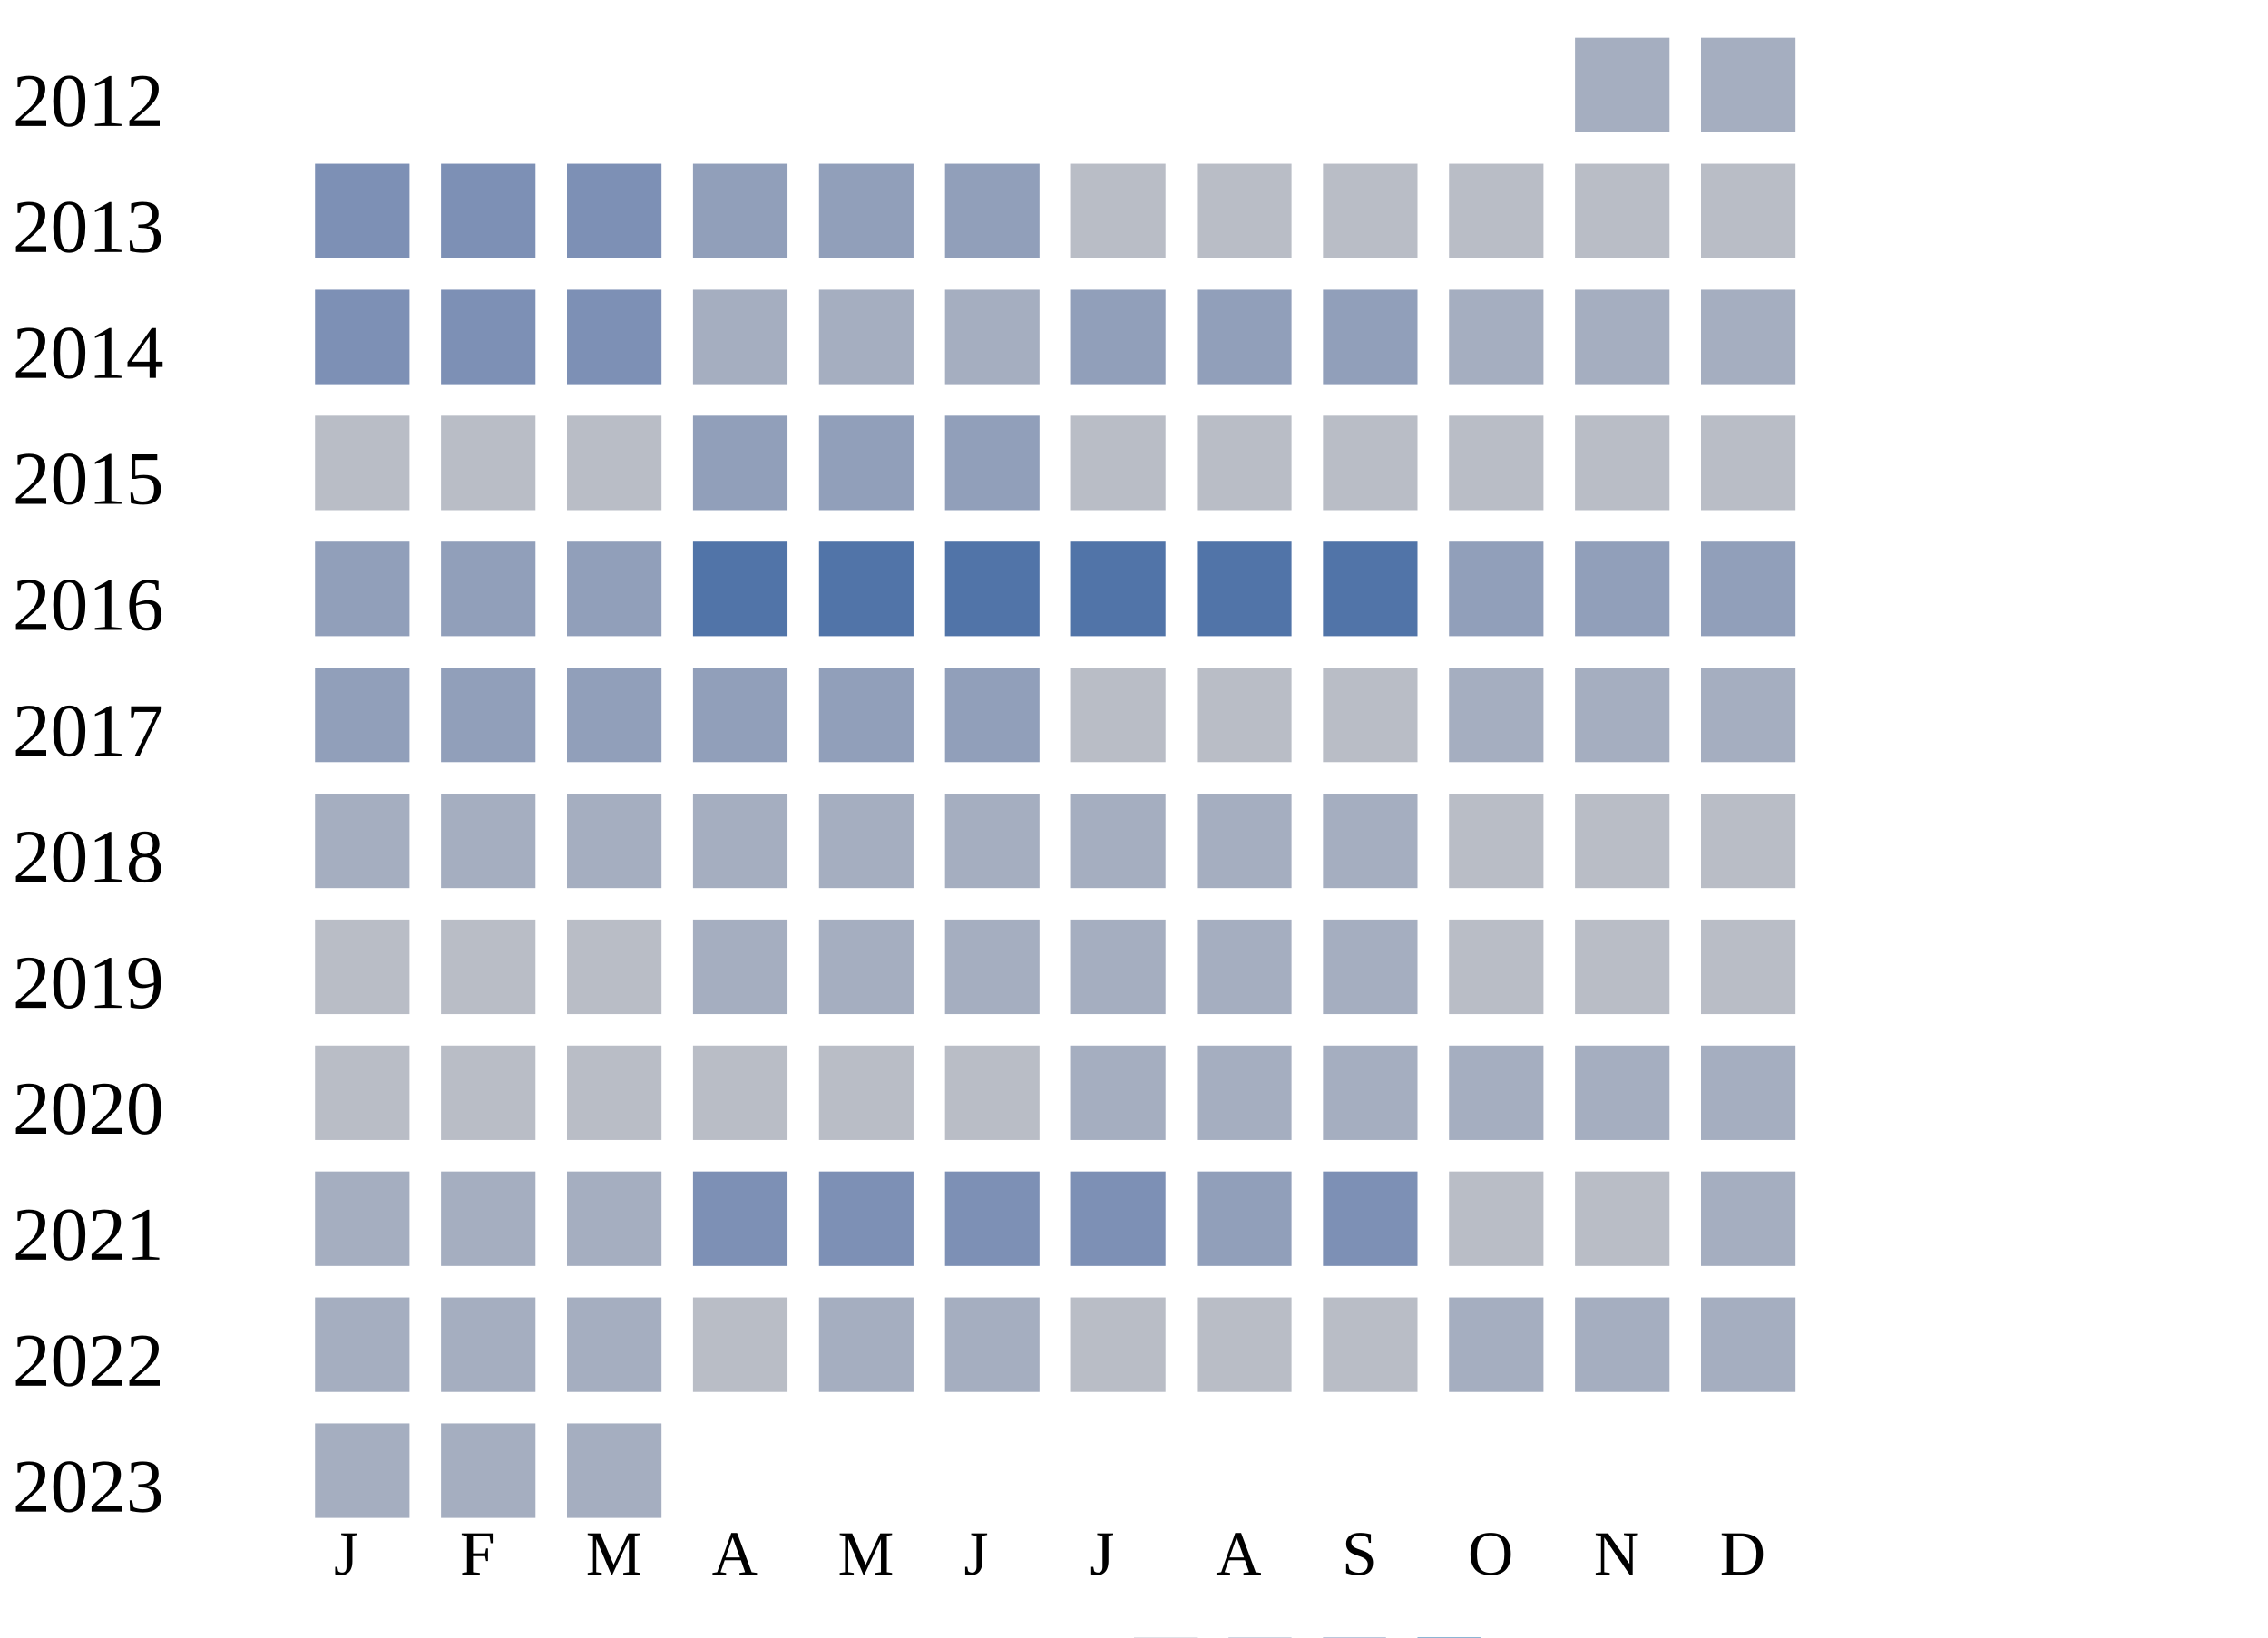
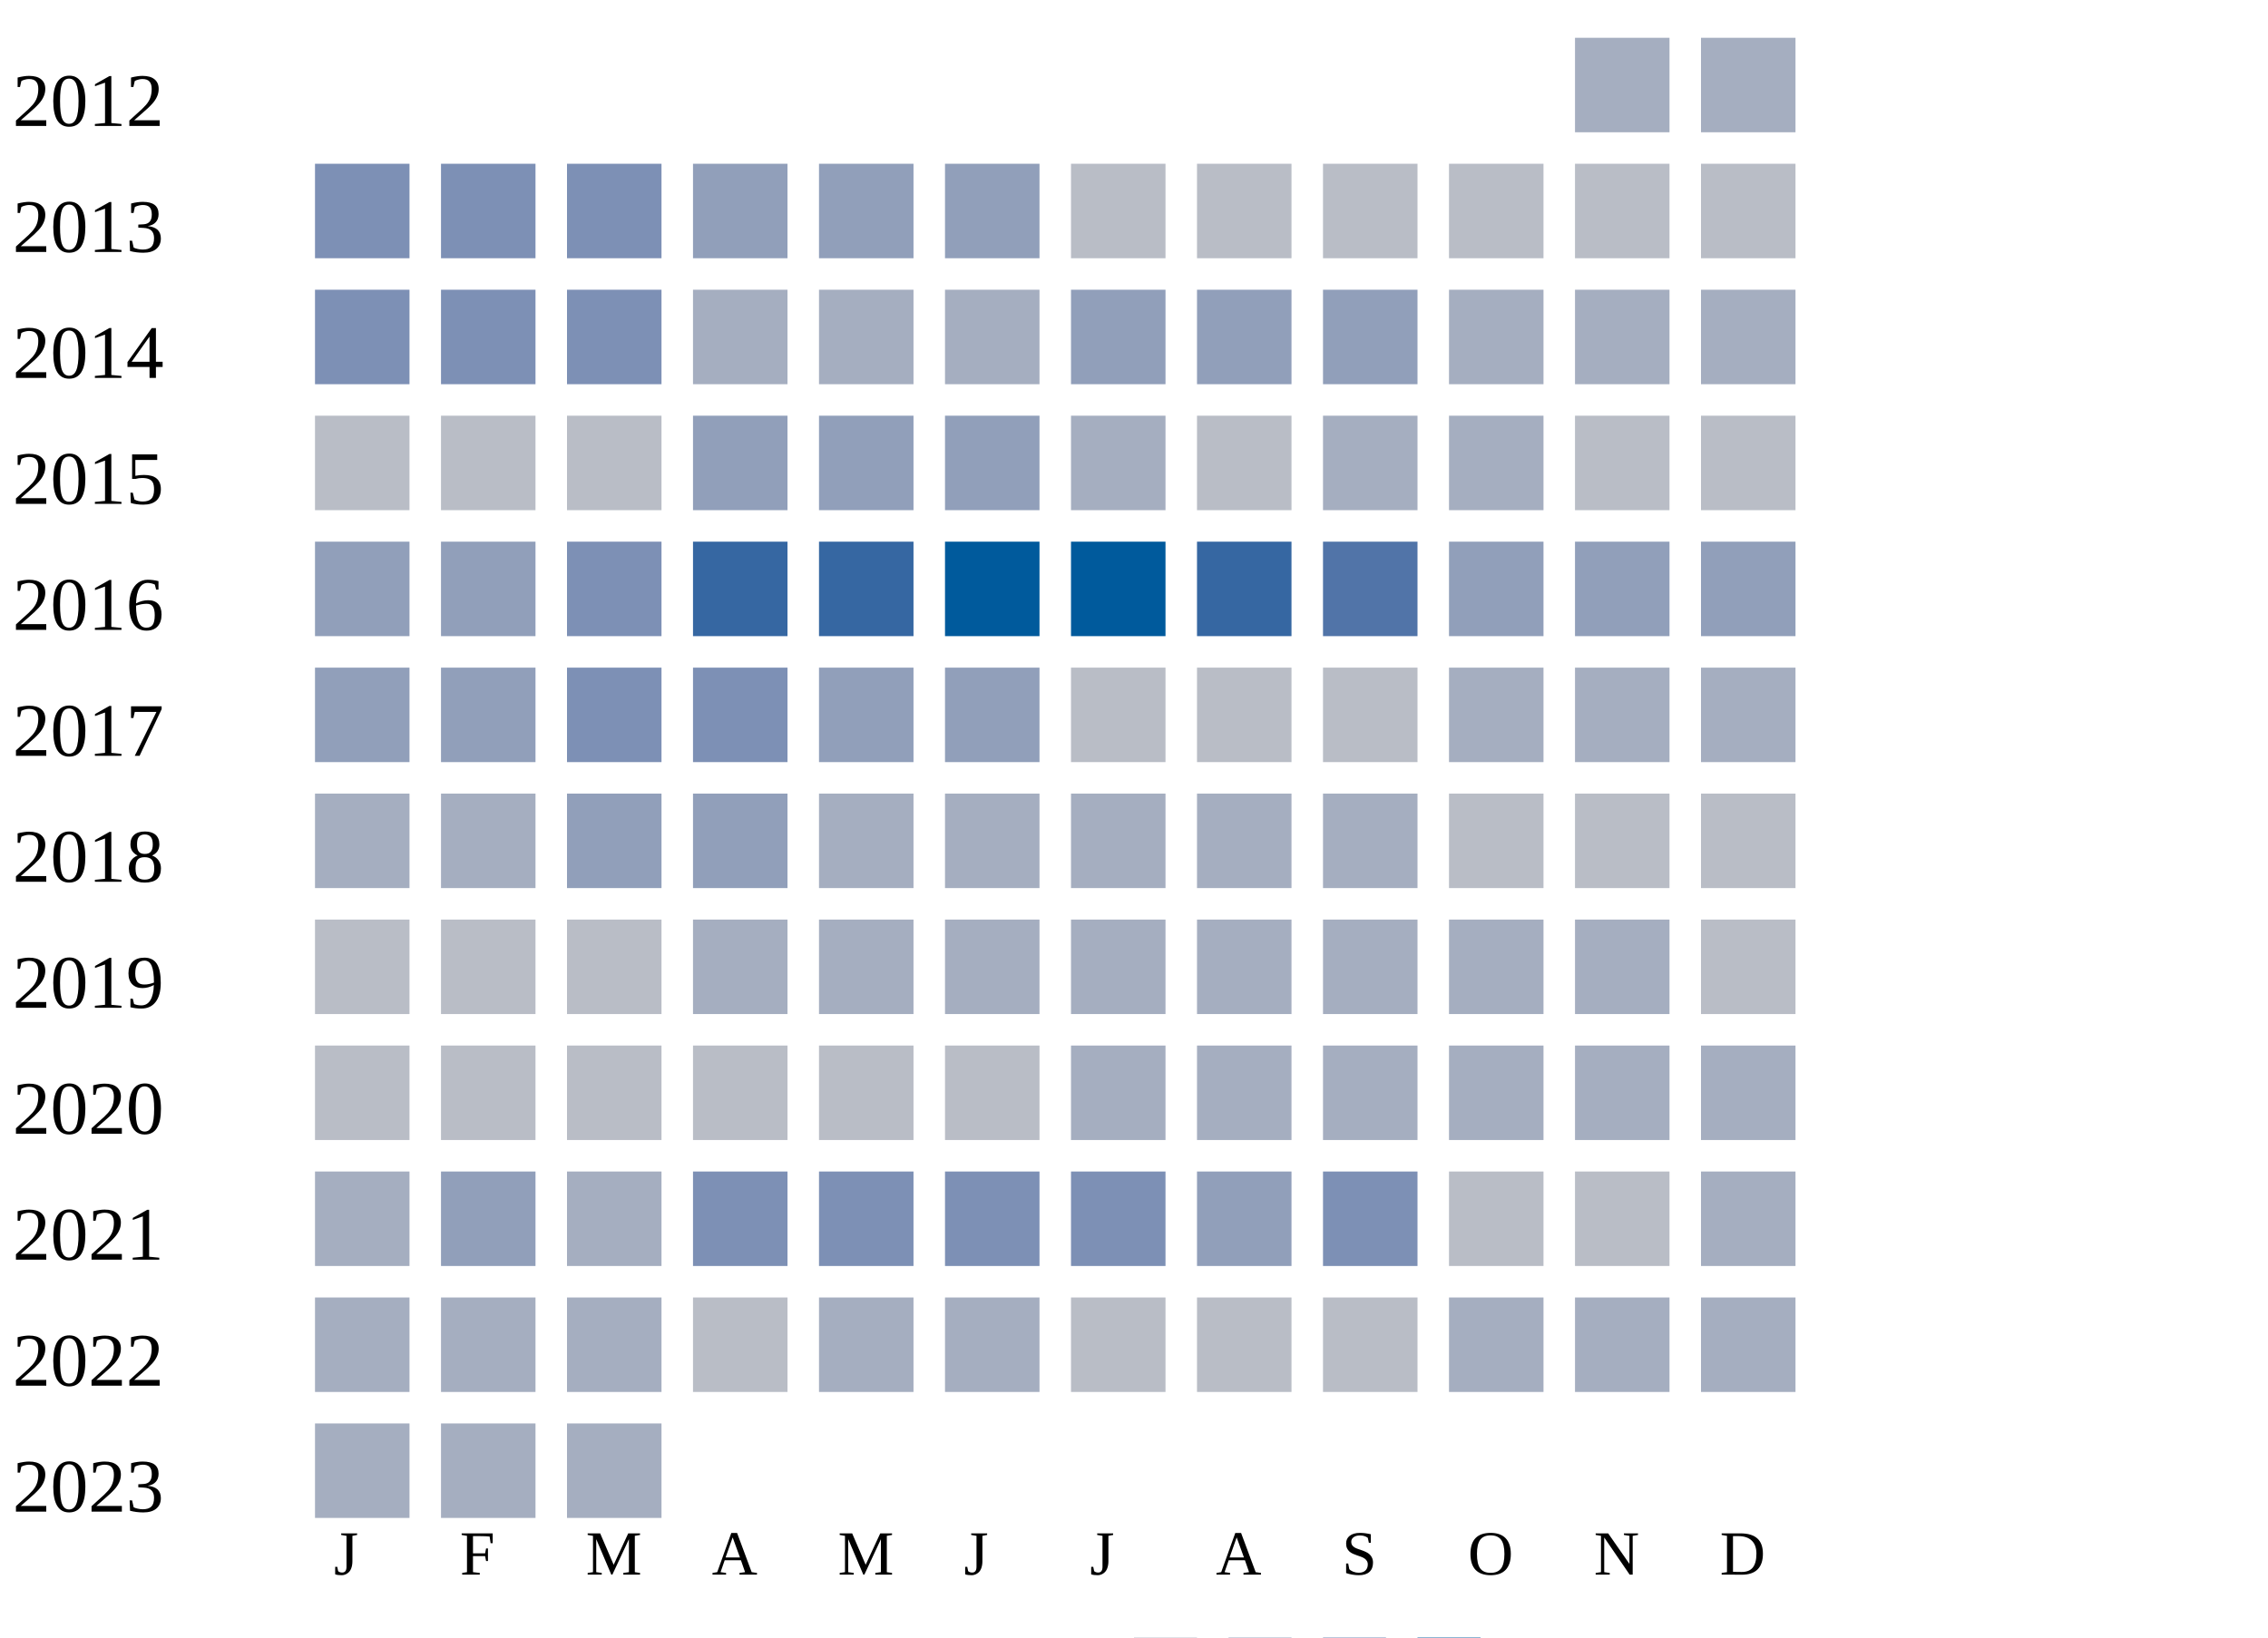
<svg xmlns="http://www.w3.org/2000/svg" width="360" height="260">
  <g transform="translate(0 0)">
    <text x="2" y="20">2012</text>
    <rect x="250" y="6" width="15" height="15" fill="#a5aec0" />
    <rect x="270" y="6" width="15" height="15" fill="#a5aec0" />
  </g>
  <g transform="translate(0 20)">
    <text x="2" y="20">2013</text>
    <rect x="50" y="6" width="15" height="15" fill="#7d90b5" />
    <rect x="70" y="6" width="15" height="15" fill="#7d90b5" />
    <rect x="90" y="6" width="15" height="15" fill="#7d90b5" />
    <rect x="110" y="6" width="15" height="15" fill="#919fba" />
    <rect x="130" y="6" width="15" height="15" fill="#919fba" />
    <rect x="150" y="6" width="15" height="15" fill="#919fba" />
    <rect x="170" y="6" width="15" height="15" fill="#b9bdc6" />
    <rect x="190" y="6" width="15" height="15" fill="#b9bdc6" />
    <rect x="210" y="6" width="15" height="15" fill="#b9bdc6" />
    <rect x="230" y="6" width="15" height="15" fill="#b9bdc6" />
    <rect x="250" y="6" width="15" height="15" fill="#b9bdc6" />
    <rect x="270" y="6" width="15" height="15" fill="#b9bdc6" />
  </g>
  <g transform="translate(0 40)">
    <text x="2" y="20">2014</text>
    <rect x="50" y="6" width="15" height="15" fill="#7d90b5" />
    <rect x="70" y="6" width="15" height="15" fill="#7d90b5" />
    <rect x="90" y="6" width="15" height="15" fill="#7d90b5" />
    <rect x="110" y="6" width="15" height="15" fill="#a5aec0" />
    <rect x="130" y="6" width="15" height="15" fill="#a5aec0" />
    <rect x="150" y="6" width="15" height="15" fill="#a5aec0" />
    <rect x="170" y="6" width="15" height="15" fill="#919fba" />
    <rect x="190" y="6" width="15" height="15" fill="#919fba" />
    <rect x="210" y="6" width="15" height="15" fill="#919fba" />
    <rect x="230" y="6" width="15" height="15" fill="#a5aec0" />
    <rect x="250" y="6" width="15" height="15" fill="#a5aec0" />
    <rect x="270" y="6" width="15" height="15" fill="#a5aec0" />
  </g>
  <g transform="translate(0 60)">
    <text x="2" y="20">2015</text>
    <rect x="50" y="6" width="15" height="15" fill="#b9bdc6" />
    <rect x="70" y="6" width="15" height="15" fill="#b9bdc6" />
    <rect x="90" y="6" width="15" height="15" fill="#b9bdc6" />
    <rect x="110" y="6" width="15" height="15" fill="#919fba" />
    <rect x="130" y="6" width="15" height="15" fill="#919fba" />
    <rect x="150" y="6" width="15" height="15" fill="#919fba" />
-     <rect x="170" y="6" width="15" height="15" fill="#b9bdc6" />
+     <rect x="170" y="6" width="15" height="15" fill="#a5aec0" />
    <rect x="190" y="6" width="15" height="15" fill="#b9bdc6" />
-     <rect x="210" y="6" width="15" height="15" fill="#b9bdc6" />
-     <rect x="230" y="6" width="15" height="15" fill="#b9bdc6" />
+     <rect x="210" y="6" width="15" height="15" fill="#a5aec0" />
+     <rect x="230" y="6" width="15" height="15" fill="#a5aec0" />
    <rect x="250" y="6" width="15" height="15" fill="#b9bdc6" />
    <rect x="270" y="6" width="15" height="15" fill="#b9bdc6" />
  </g>
  <g transform="translate(0 80)">
    <text x="2" y="20">2016</text>
    <rect x="50" y="6" width="15" height="15" fill="#919fba" />
    <rect x="70" y="6" width="15" height="15" fill="#919fba" />
-     <rect x="90" y="6" width="15" height="15" fill="#919fba" />
-     <rect x="110" y="6" width="15" height="15" fill="#5174a8" />
-     <rect x="130" y="6" width="15" height="15" fill="#5174a8" />
-     <rect x="150" y="6" width="15" height="15" fill="#5174a8" />
-     <rect x="170" y="6" width="15" height="15" fill="#5174a8" />
-     <rect x="190" y="6" width="15" height="15" fill="#5174a8" />
+     <rect x="90" y="6" width="15" height="15" fill="#7d90b5" />
+     <rect x="110" y="6" width="15" height="15" fill="#3667a2" />
+     <rect x="130" y="6" width="15" height="15" fill="#3667a2" />
+     <rect x="150" y="6" width="15" height="15" fill="#005a9c" />
+     <rect x="170" y="6" width="15" height="15" fill="#005a9c" />
+     <rect x="190" y="6" width="15" height="15" fill="#3667a2" />
    <rect x="210" y="6" width="15" height="15" fill="#5174a8" />
    <rect x="230" y="6" width="15" height="15" fill="#919fba" />
    <rect x="250" y="6" width="15" height="15" fill="#919fba" />
    <rect x="270" y="6" width="15" height="15" fill="#919fba" />
  </g>
  <g transform="translate(0 100)">
    <text x="2" y="20">2017</text>
    <rect x="50" y="6" width="15" height="15" fill="#919fba" />
    <rect x="70" y="6" width="15" height="15" fill="#919fba" />
-     <rect x="90" y="6" width="15" height="15" fill="#919fba" />
-     <rect x="110" y="6" width="15" height="15" fill="#919fba" />
+     <rect x="90" y="6" width="15" height="15" fill="#7d90b5" />
+     <rect x="110" y="6" width="15" height="15" fill="#7d90b5" />
    <rect x="130" y="6" width="15" height="15" fill="#919fba" />
    <rect x="150" y="6" width="15" height="15" fill="#919fba" />
    <rect x="170" y="6" width="15" height="15" fill="#b9bdc6" />
    <rect x="190" y="6" width="15" height="15" fill="#b9bdc6" />
    <rect x="210" y="6" width="15" height="15" fill="#b9bdc6" />
    <rect x="230" y="6" width="15" height="15" fill="#a5aec0" />
    <rect x="250" y="6" width="15" height="15" fill="#a5aec0" />
    <rect x="270" y="6" width="15" height="15" fill="#a5aec0" />
  </g>
  <g transform="translate(0 120)">
    <text x="2" y="20">2018</text>
    <rect x="50" y="6" width="15" height="15" fill="#a5aec0" />
    <rect x="70" y="6" width="15" height="15" fill="#a5aec0" />
-     <rect x="90" y="6" width="15" height="15" fill="#a5aec0" />
-     <rect x="110" y="6" width="15" height="15" fill="#a5aec0" />
+     <rect x="90" y="6" width="15" height="15" fill="#919fba" />
+     <rect x="110" y="6" width="15" height="15" fill="#919fba" />
    <rect x="130" y="6" width="15" height="15" fill="#a5aec0" />
    <rect x="150" y="6" width="15" height="15" fill="#a5aec0" />
    <rect x="170" y="6" width="15" height="15" fill="#a5aec0" />
    <rect x="190" y="6" width="15" height="15" fill="#a5aec0" />
    <rect x="210" y="6" width="15" height="15" fill="#a5aec0" />
    <rect x="230" y="6" width="15" height="15" fill="#b9bdc6" />
    <rect x="250" y="6" width="15" height="15" fill="#b9bdc6" />
    <rect x="270" y="6" width="15" height="15" fill="#b9bdc6" />
  </g>
  <g transform="translate(0 140)">
    <text x="2" y="20">2019</text>
    <rect x="50" y="6" width="15" height="15" fill="#b9bdc6" />
    <rect x="70" y="6" width="15" height="15" fill="#b9bdc6" />
    <rect x="90" y="6" width="15" height="15" fill="#b9bdc6" />
    <rect x="110" y="6" width="15" height="15" fill="#a5aec0" />
    <rect x="130" y="6" width="15" height="15" fill="#a5aec0" />
    <rect x="150" y="6" width="15" height="15" fill="#a5aec0" />
    <rect x="170" y="6" width="15" height="15" fill="#a5aec0" />
    <rect x="190" y="6" width="15" height="15" fill="#a5aec0" />
    <rect x="210" y="6" width="15" height="15" fill="#a5aec0" />
-     <rect x="230" y="6" width="15" height="15" fill="#b9bdc6" />
-     <rect x="250" y="6" width="15" height="15" fill="#b9bdc6" />
+     <rect x="230" y="6" width="15" height="15" fill="#a5aec0" />
+     <rect x="250" y="6" width="15" height="15" fill="#a5aec0" />
    <rect x="270" y="6" width="15" height="15" fill="#b9bdc6" />
  </g>
  <g transform="translate(0 160)">
    <text x="2" y="20">2020</text>
    <rect x="50" y="6" width="15" height="15" fill="#b9bdc6" />
    <rect x="70" y="6" width="15" height="15" fill="#b9bdc6" />
    <rect x="90" y="6" width="15" height="15" fill="#b9bdc6" />
    <rect x="110" y="6" width="15" height="15" fill="#b9bdc6" />
    <rect x="130" y="6" width="15" height="15" fill="#b9bdc6" />
    <rect x="150" y="6" width="15" height="15" fill="#b9bdc6" />
    <rect x="170" y="6" width="15" height="15" fill="#a5aec0" />
    <rect x="190" y="6" width="15" height="15" fill="#a5aec0" />
    <rect x="210" y="6" width="15" height="15" fill="#a5aec0" />
    <rect x="230" y="6" width="15" height="15" fill="#a5aec0" />
    <rect x="250" y="6" width="15" height="15" fill="#a5aec0" />
    <rect x="270" y="6" width="15" height="15" fill="#a5aec0" />
  </g>
  <g transform="translate(0 180)">
    <text x="2" y="20">2021</text>
    <rect x="50" y="6" width="15" height="15" fill="#a5aec0" />
-     <rect x="70" y="6" width="15" height="15" fill="#a5aec0" />
+     <rect x="70" y="6" width="15" height="15" fill="#919fba" />
    <rect x="90" y="6" width="15" height="15" fill="#a5aec0" />
    <rect x="110" y="6" width="15" height="15" fill="#7d90b5" />
    <rect x="130" y="6" width="15" height="15" fill="#7d90b5" />
    <rect x="150" y="6" width="15" height="15" fill="#7d90b5" />
    <rect x="170" y="6" width="15" height="15" fill="#7d90b5" />
    <rect x="190" y="6" width="15" height="15" fill="#919fba" />
    <rect x="210" y="6" width="15" height="15" fill="#7d90b5" />
    <rect x="230" y="6" width="15" height="15" fill="#b9bdc6" />
    <rect x="250" y="6" width="15" height="15" fill="#b9bdc6" />
    <rect x="270" y="6" width="15" height="15" fill="#a5aec0" />
  </g>
  <g transform="translate(0 200)">
    <text x="2" y="20">2022</text>
    <rect x="50" y="6" width="15" height="15" fill="#a5aec0" />
    <rect x="70" y="6" width="15" height="15" fill="#a5aec0" />
    <rect x="90" y="6" width="15" height="15" fill="#a5aec0" />
    <rect x="110" y="6" width="15" height="15" fill="#b9bdc6" />
    <rect x="130" y="6" width="15" height="15" fill="#a5aec0" />
    <rect x="150" y="6" width="15" height="15" fill="#a5aec0" />
    <rect x="170" y="6" width="15" height="15" fill="#b9bdc6" />
    <rect x="190" y="6" width="15" height="15" fill="#b9bdc6" />
    <rect x="210" y="6" width="15" height="15" fill="#b9bdc6" />
    <rect x="230" y="6" width="15" height="15" fill="#a5aec0" />
    <rect x="250" y="6" width="15" height="15" fill="#a5aec0" />
    <rect x="270" y="6" width="15" height="15" fill="#a5aec0" />
  </g>
  <g transform="translate(0 220)">
    <text x="2" y="20">2023</text>
    <rect x="50" y="6" width="15" height="15" fill="#a5aec0" />
    <rect x="70" y="6" width="15" height="15" fill="#a5aec0" />
    <rect x="90" y="6" width="15" height="15" fill="#a5aec0" />
  </g>
  <text style="font-size: 10px; text-align: center" x="53" y="250">J</text>
  <text style="font-size: 10px; text-align: center" x="73" y="250">F</text>
  <text style="font-size: 10px; text-align: center" x="93" y="250">M</text>
  <text style="font-size: 10px; text-align: center" x="113" y="250">A</text>
  <text style="font-size: 10px; text-align: center" x="133" y="250">M</text>
  <text style="font-size: 10px; text-align: center" x="153" y="250">J</text>
  <text style="font-size: 10px; text-align: center" x="173" y="250">J</text>
  <text style="font-size: 10px; text-align: center" x="193" y="250">A</text>
  <text style="font-size: 10px; text-align: center" x="213" y="250">S</text>
  <text style="font-size: 10px; text-align: center" x="233" y="250">O</text>
  <text style="font-size: 10px; text-align: center" x="253" y="250">N</text>
  <text style="font-size: 10px; text-align: center" x="273" y="250">D</text>
  <text style="font-size: 10px;" x="155" y="269">Less</text>
  <rect fill="#b9bdc6" width="10" height="10" x="180" y="260" />
  <rect fill="#919fba" width="10" height="10" x="195" y="260" />
  <rect fill="#6882ae" width="10" height="10" x="210" y="260" />
  <rect fill="#005a9c" width="10" height="10" x="225" y="260" />
  <text x="240" y="269" style="font-size: 10px;">More</text>
</svg>
